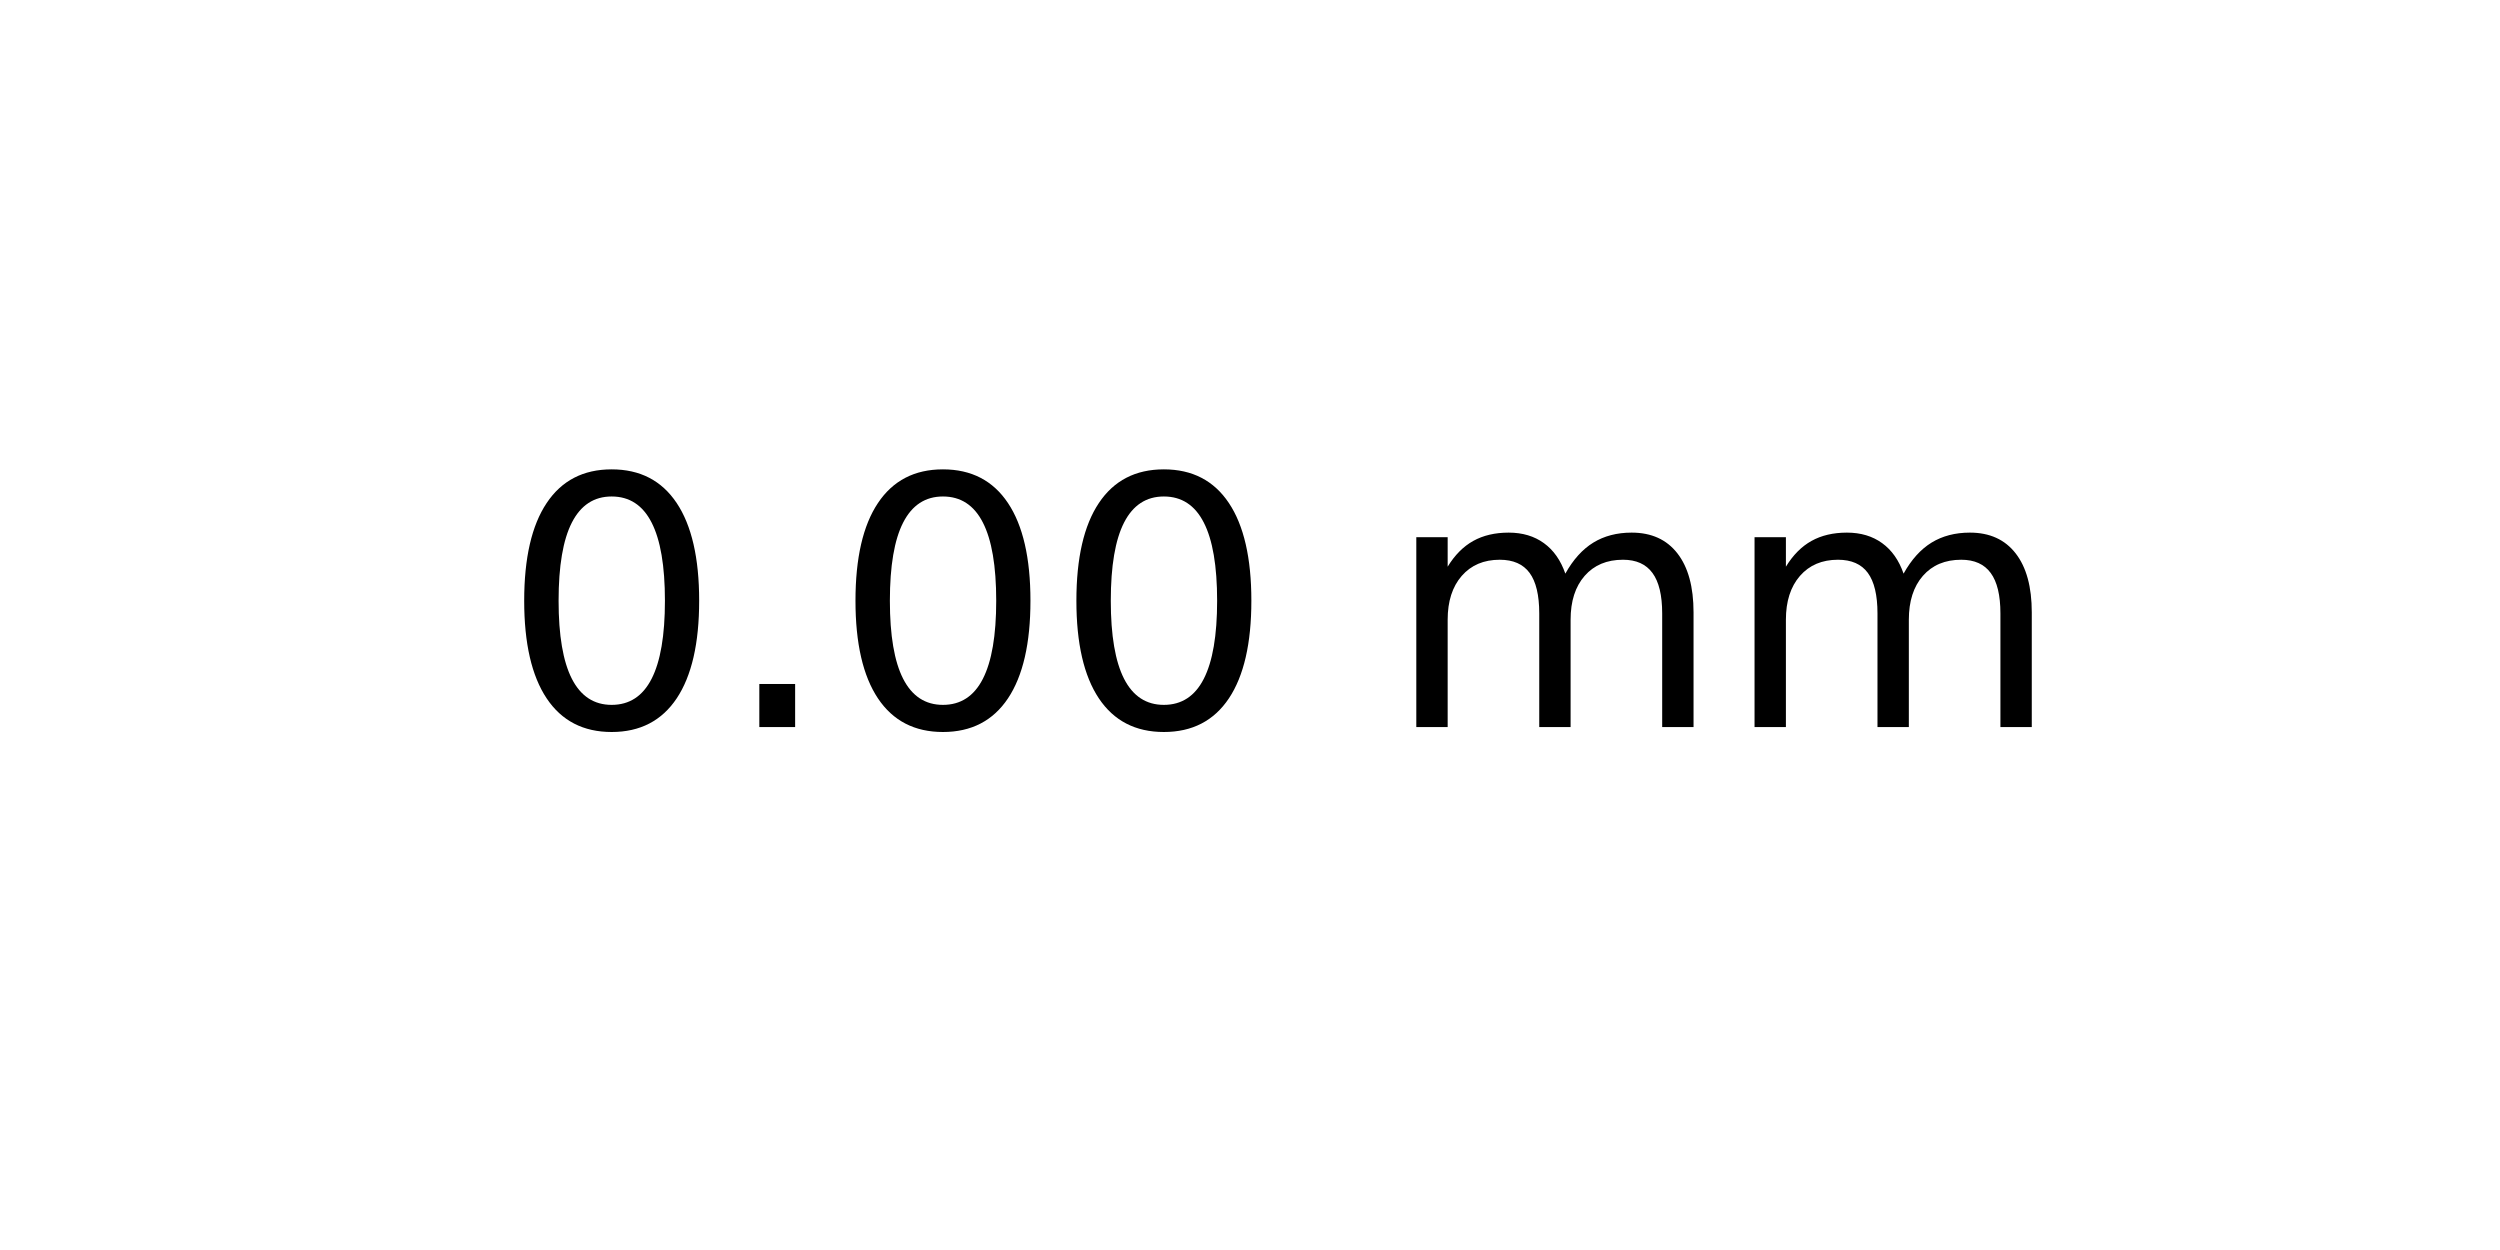
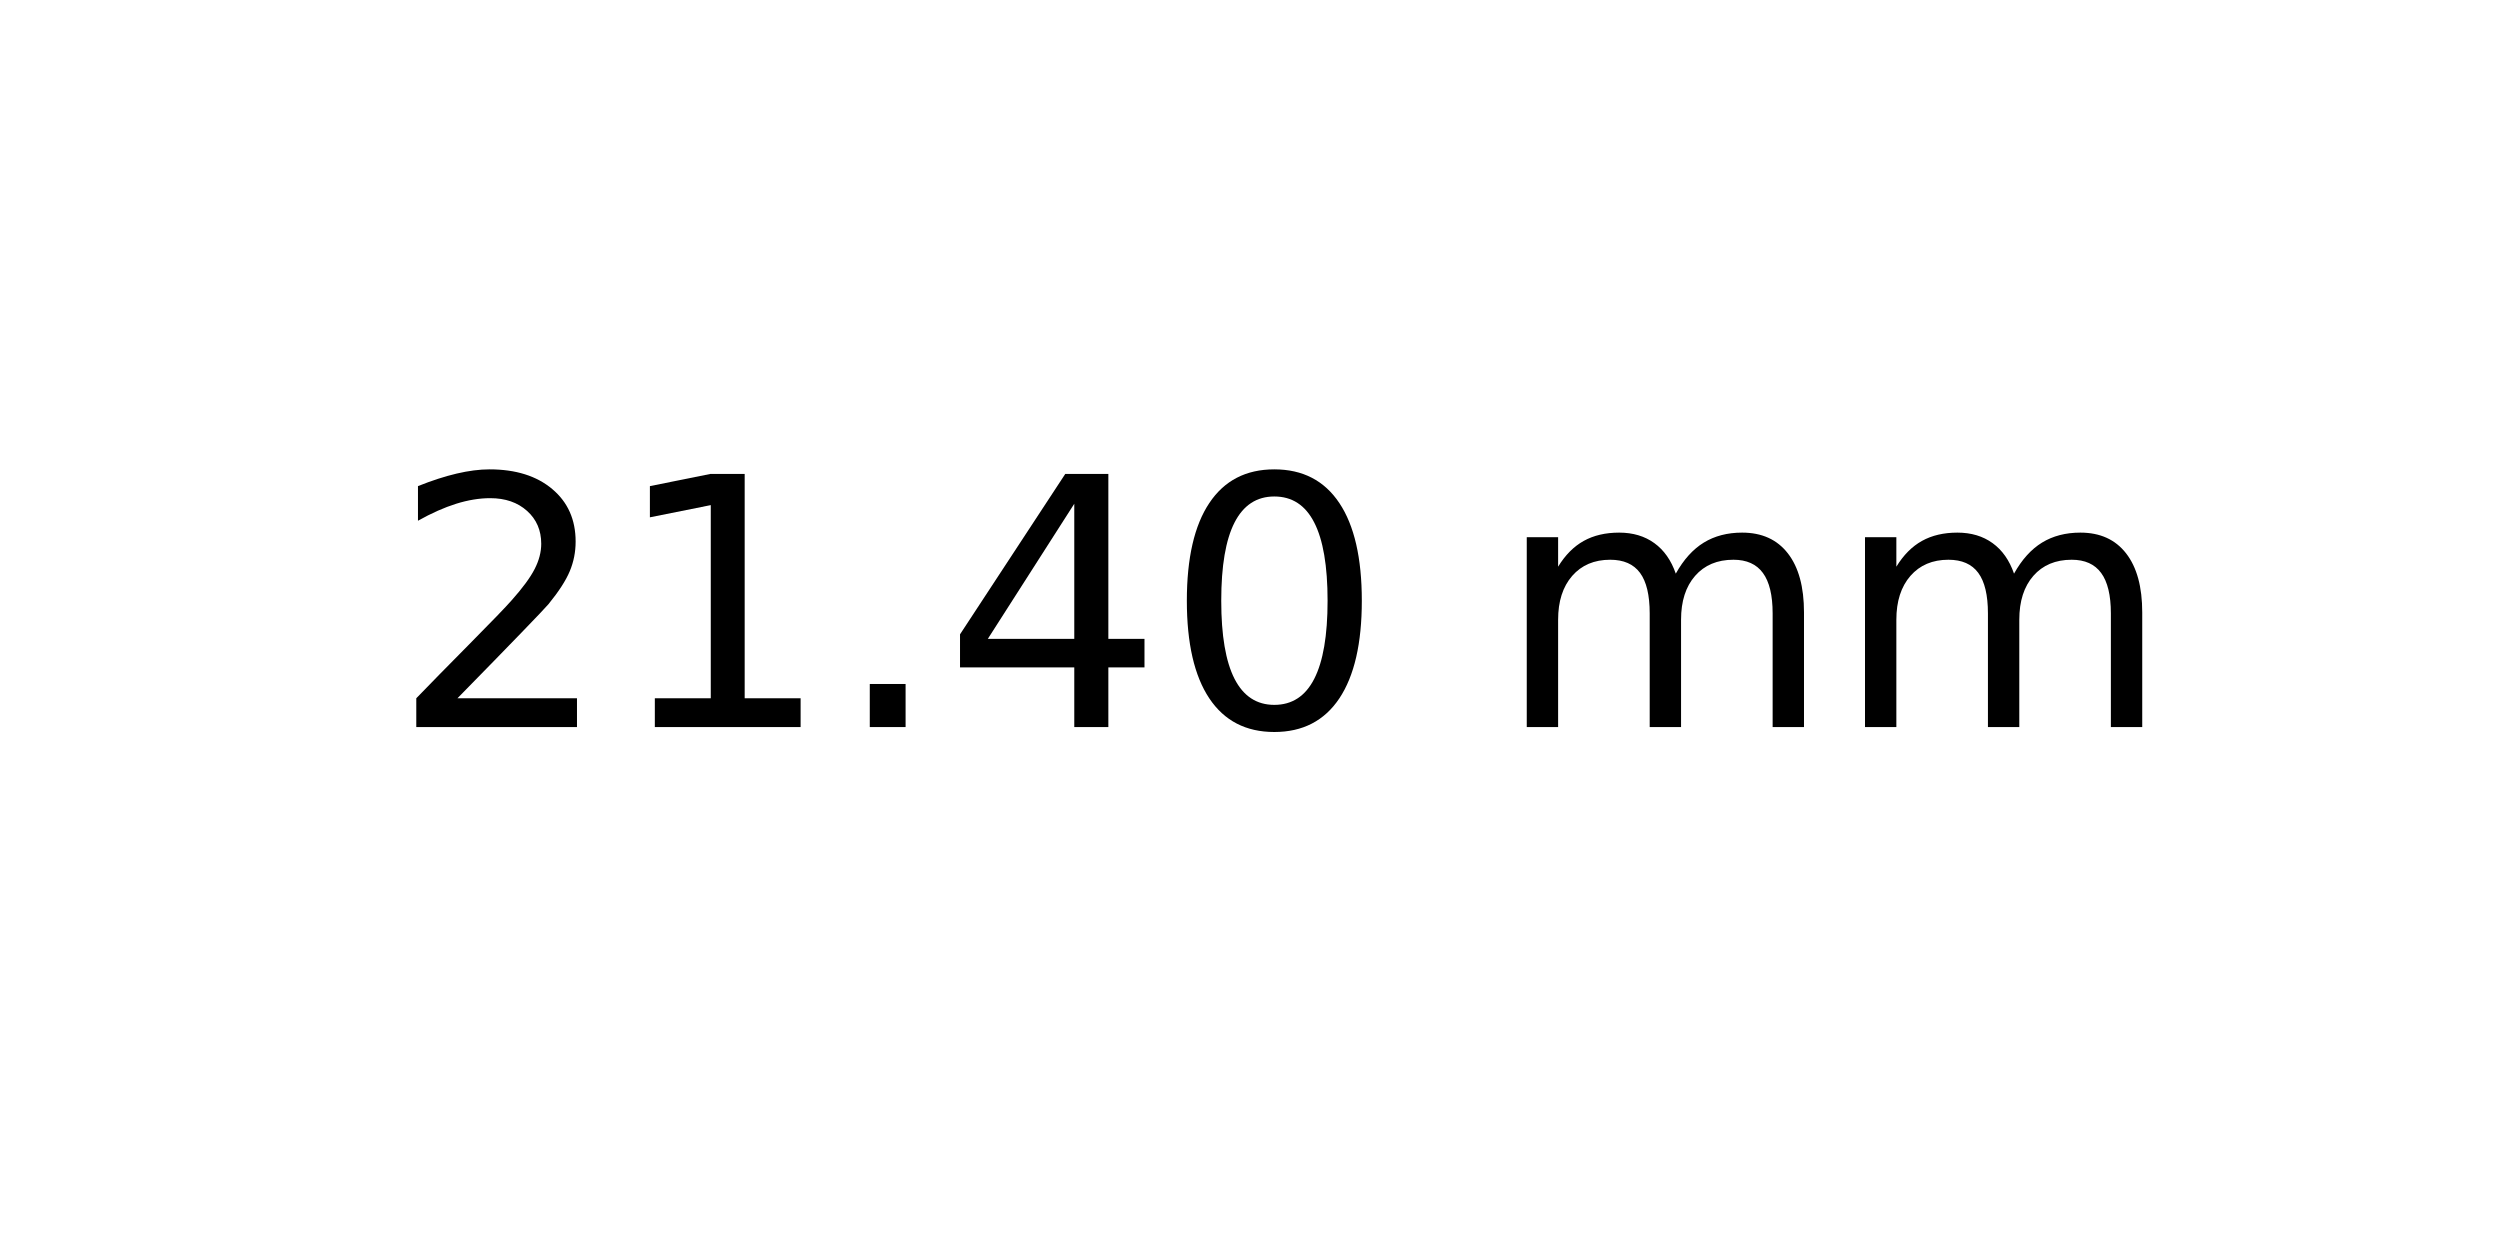
<svg xmlns="http://www.w3.org/2000/svg" xmlns:xlink="http://www.w3.org/1999/xlink" width="72pt" height="36pt" viewBox="0 0 72 36" version="1.1">
  <defs>
    <style type="text/css">*{stroke-linejoin: round; stroke-linecap: butt}</style>
  </defs>
  <g id="figure_1">
    <g id="axes_1">
      <g id="text_1">
-         <g transform="translate(14.4375 20.93937) scale(0.1 -0.1)">
+         <g transform="translate(11.25625 20.93937) scale(0.1 -0.1)">
          <defs>
+             <path id="DejaVuSans-32" d="M 1228 531  L 3431 531  L 3431 0  L 469 0  L 469 531  Q 828 903 1448 1529  Q 2069 2156 2228 2338  Q 2531 2678 2651 2914  Q 2772 3150 2772 3378  Q 2772 3750 2511 3984  Q 2250 4219 1831 4219  Q 1534 4219 1204 4116  Q 875 4013 500 3803  L 500 4441  Q 881 4594 1212 4672  Q 1544 4750 1819 4750  Q 2544 4750 2975 4387  Q 3406 4025 3406 3419  Q 3406 3131 3298 2873  Q 3191 2616 2906 2266  Q 2828 2175 2409 1742  Q 1991 1309 1228 531  z " transform="scale(0.015625)" />
+             <path id="DejaVuSans-31" d="M 794 531  L 1825 531  L 1825 4091  L 703 3866  L 703 4441  L 1819 4666  L 2450 4666  L 2450 531  L 3481 531  L 3481 0  L 794 0  L 794 531  z " transform="scale(0.015625)" />
+             <path id="DejaVuSans-2e" d="M 684 794  L 1344 794  L 1344 0  L 684 0  L 684 794  z " transform="scale(0.015625)" />
+             <path id="DejaVuSans-34" d="M 2419 4116  L 825 1625  L 2419 1625  L 2419 4116  z M 2253 4666  L 3047 4666  L 3047 1625  L 3713 1625  L 3713 1100  L 3047 1100  L 3047 0  L 2419 0  L 2419 1100  L 313 1100  L 313 1709  L 2253 4666  z " transform="scale(0.015625)" />
            <path id="DejaVuSans-30" d="M 2034 4250  Q 1547 4250 1301 3770  Q 1056 3291 1056 2328  Q 1056 1369 1301 889  Q 1547 409 2034 409  Q 2525 409 2770 889  Q 3016 1369 3016 2328  Q 3016 3291 2770 3770  Q 2525 4250 2034 4250  z M 2034 4750  Q 2819 4750 3233 4129  Q 3647 3509 3647 2328  Q 3647 1150 3233 529  Q 2819 -91 2034 -91  Q 1250 -91 836 529  Q 422 1150 422 2328  Q 422 3509 836 4129  Q 1250 4750 2034 4750  z " transform="scale(0.015625)" />
-             <path id="DejaVuSans-2e" d="M 684 794  L 1344 794  L 1344 0  L 684 0  L 684 794  z " transform="scale(0.015625)" />
            <path id="DejaVuSans-20" transform="scale(0.015625)" />
            <path id="DejaVuSans-6d" d="M 3328 2828  Q 3544 3216 3844 3400  Q 4144 3584 4550 3584  Q 5097 3584 5394 3201  Q 5691 2819 5691 2113  L 5691 0  L 5113 0  L 5113 2094  Q 5113 2597 4934 2840  Q 4756 3084 4391 3084  Q 3944 3084 3684 2787  Q 3425 2491 3425 1978  L 3425 0  L 2847 0  L 2847 2094  Q 2847 2600 2669 2842  Q 2491 3084 2119 3084  Q 1678 3084 1418 2786  Q 1159 2488 1159 1978  L 1159 0  L 581 0  L 581 3500  L 1159 3500  L 1159 2956  Q 1356 3278 1631 3431  Q 1906 3584 2284 3584  Q 2666 3584 2933 3390  Q 3200 3197 3328 2828  z " transform="scale(0.015625)" />
          </defs>
-           <use xlink:href="#DejaVuSans-30" />
-           <use xlink:href="#DejaVuSans-2e" x="63.623" />
-           <use xlink:href="#DejaVuSans-30" x="95.41" />
-           <use xlink:href="#DejaVuSans-30" x="159.033" />
-           <use xlink:href="#DejaVuSans-20" x="222.656" />
-           <use xlink:href="#DejaVuSans-6d" x="254.443" />
-           <use xlink:href="#DejaVuSans-6d" x="351.855" />
+           <use xlink:href="#DejaVuSans-32" />
+           <use xlink:href="#DejaVuSans-31" x="63.623" />
+           <use xlink:href="#DejaVuSans-2e" x="127.246" />
+           <use xlink:href="#DejaVuSans-34" x="159.033" />
+           <use xlink:href="#DejaVuSans-30" x="222.656" />
+           <use xlink:href="#DejaVuSans-20" x="286.279" />
+           <use xlink:href="#DejaVuSans-6d" x="318.066" />
+           <use xlink:href="#DejaVuSans-6d" x="415.479" />
        </g>
      </g>
    </g>
  </g>
</svg>
